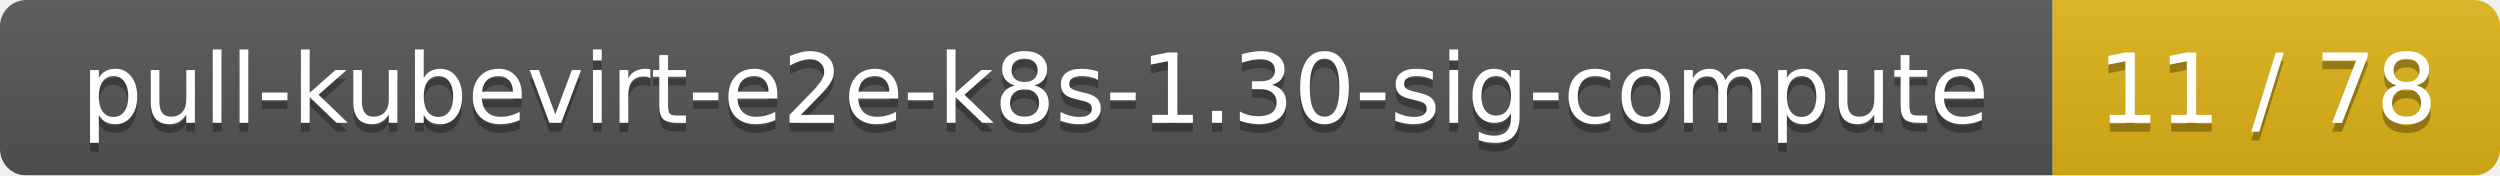
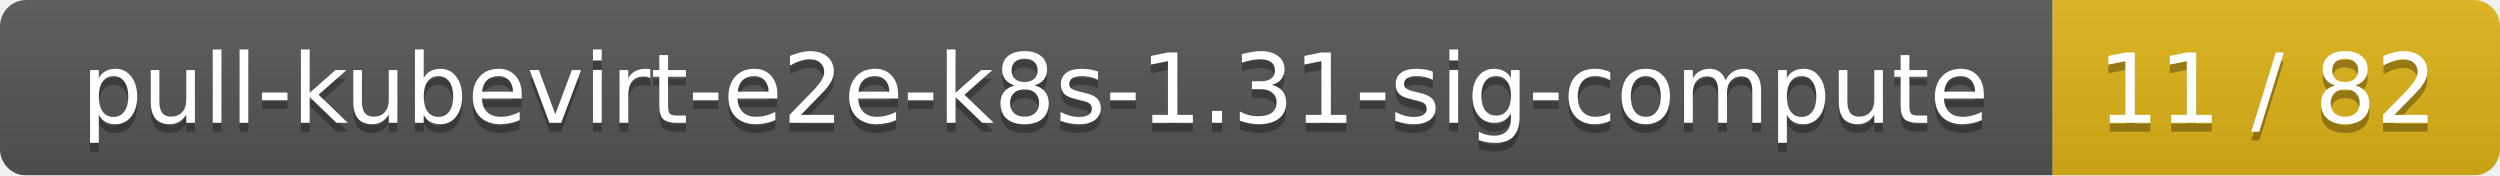
<svg xmlns="http://www.w3.org/2000/svg" width="285" height="20">
  <linearGradient id="smooth" x2="0" y2="100%">
    <stop offset="0" stop-color="#bbb" stop-opacity=".1" />
    <stop offset="1" stop-opacity=".1" />
  </linearGradient>
  <mask id="round">
    <rect width="285" height="20" rx="3" fill="#fff" />
  </mask>
  <g mask="url(#round)">
    <rect width="234" height="20" fill="#555" />
    <rect x="234" width="51" height="20" fill="#dfb317" />
    <rect width="285" height="20" fill="url(#smooth)" />
  </g>
  <g fill="#fff" text-anchor="middle" font-family="DejaVu Sans,Verdana,Geneva,sans-serif" font-size="11">
-     <text x="118" y="15" fill="#010101" fill-opacity=".3">pull-kubevirt-e2e-k8s-1.30-sig-compute</text>
-     <text x="118" y="14">pull-kubevirt-e2e-k8s-1.30-sig-compute</text>
-     <text x="258.5" y="15" fill="#010101" fill-opacity=".3">11 / 78</text>
-     <text x="258.5" y="14">11 / 78</text>
+     <text x="118" y="15" fill="#010101" fill-opacity=".3">pull-kubevirt-e2e-k8s-1.31-sig-compute</text>
+     <text x="118" y="14">pull-kubevirt-e2e-k8s-1.31-sig-compute</text>
+     <text x="258.5" y="15" fill="#010101" fill-opacity=".3">11 / 82</text>
+     <text x="258.5" y="14">11 / 82</text>
  </g>
</svg>
